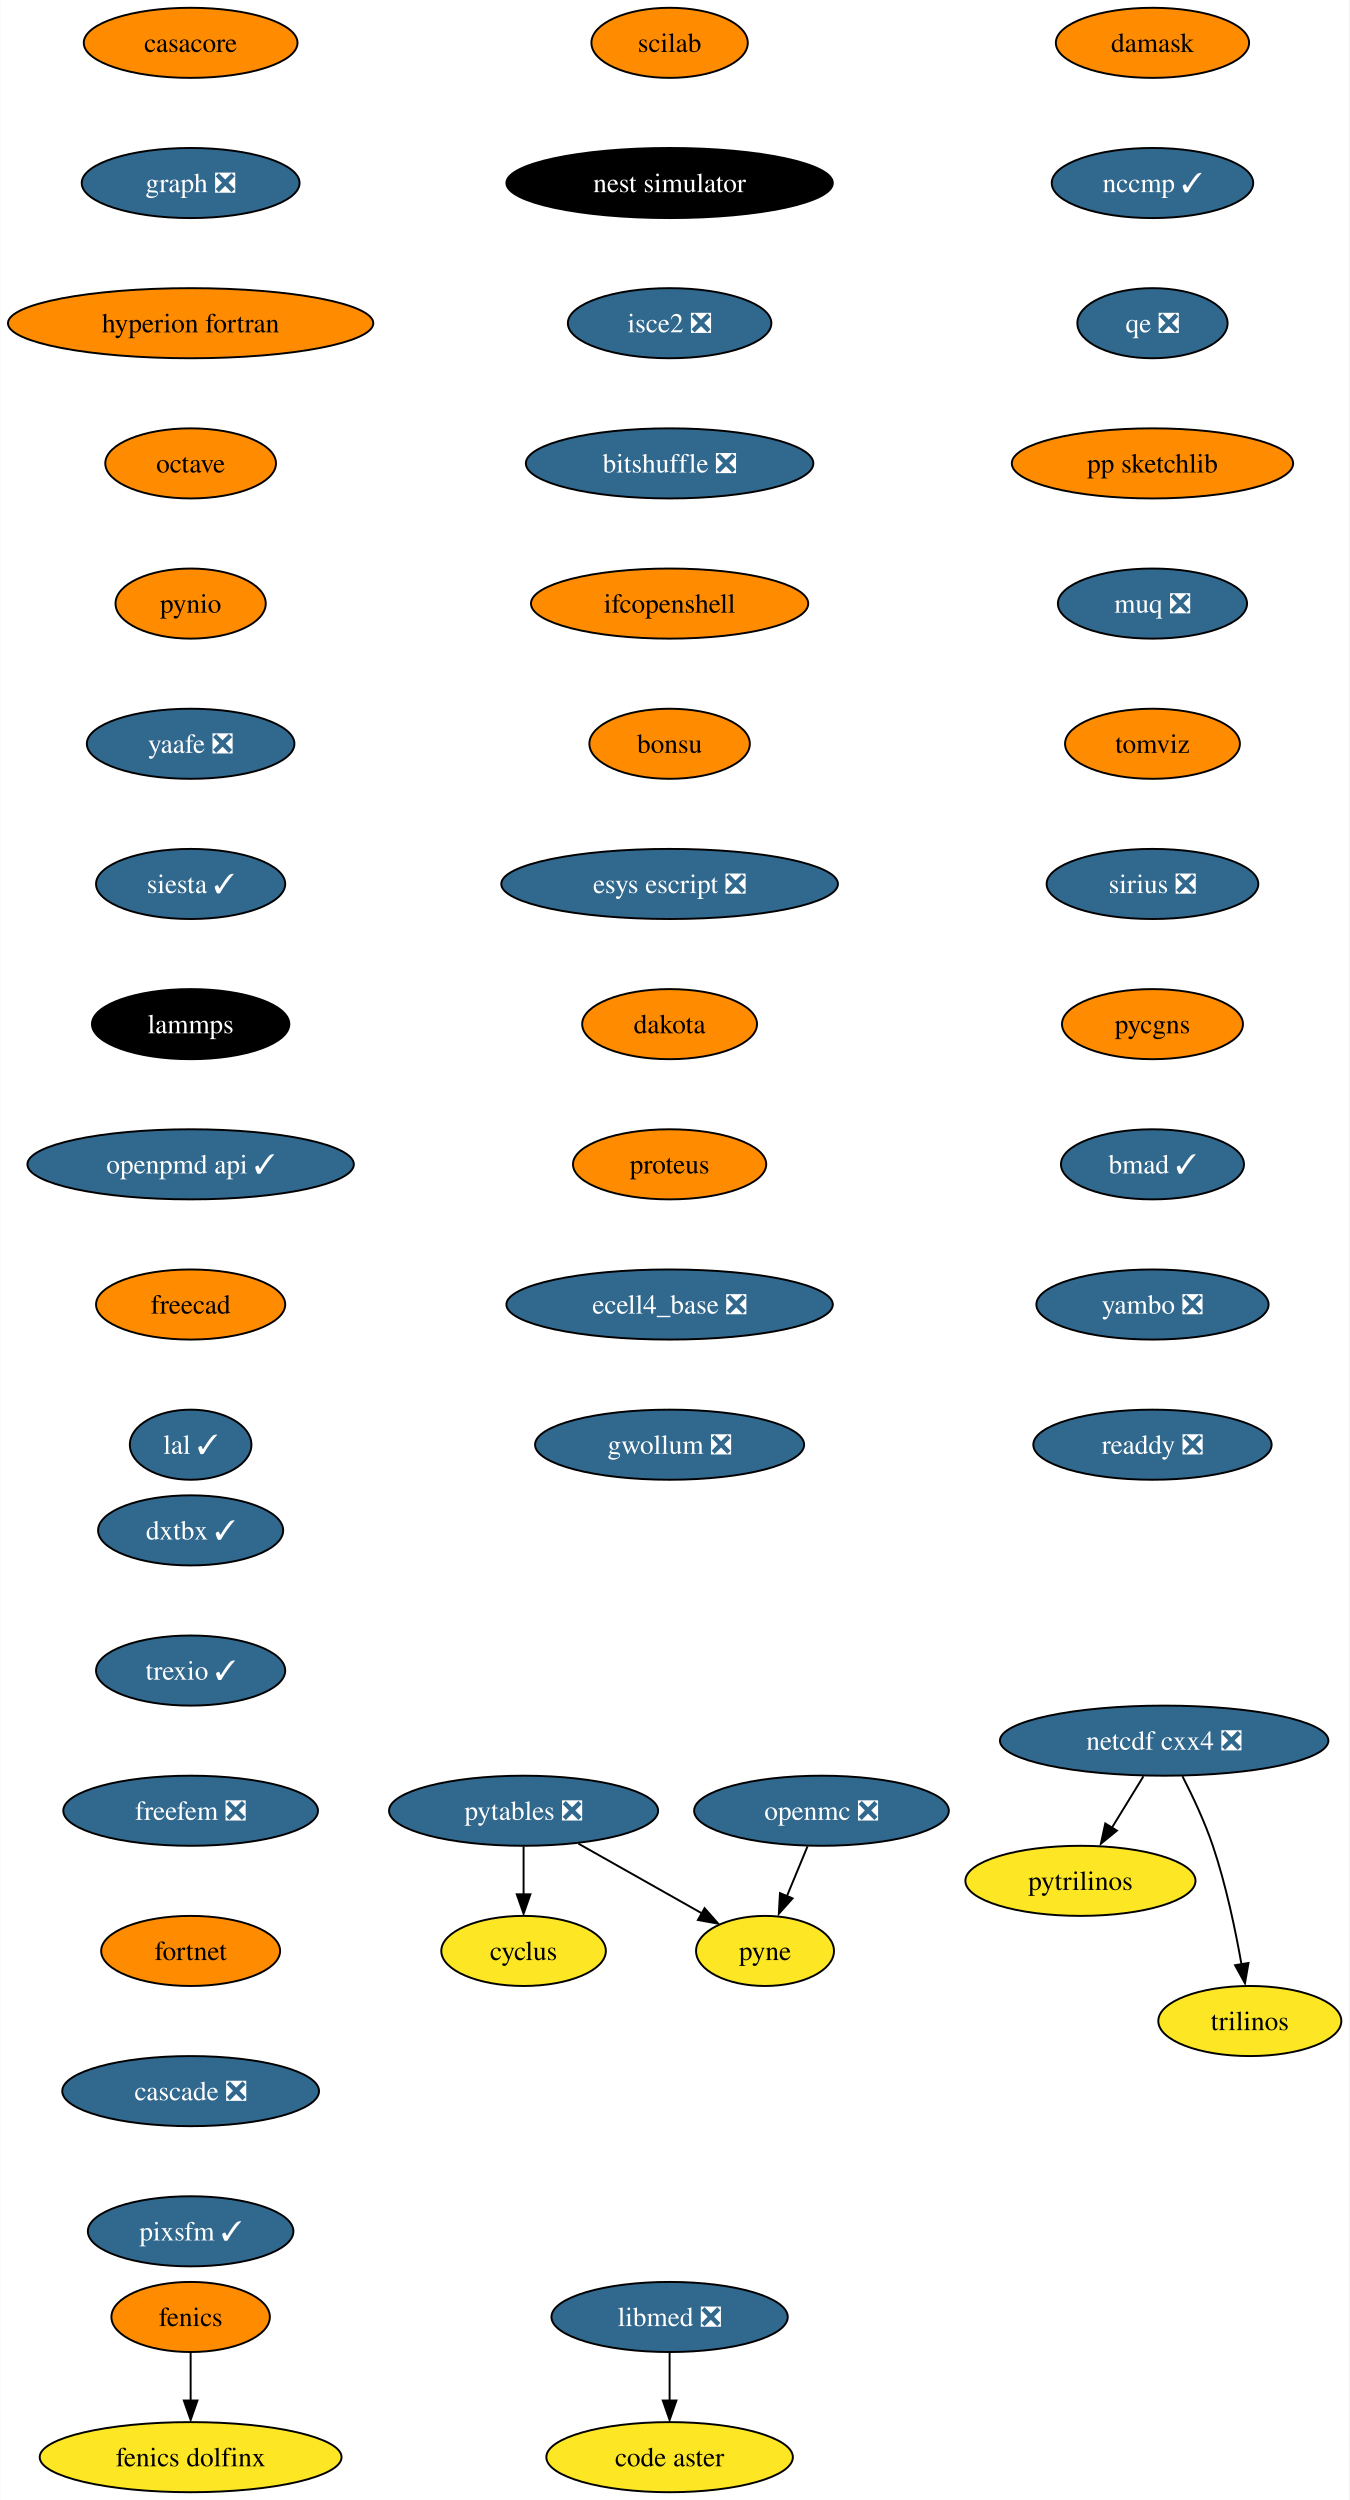
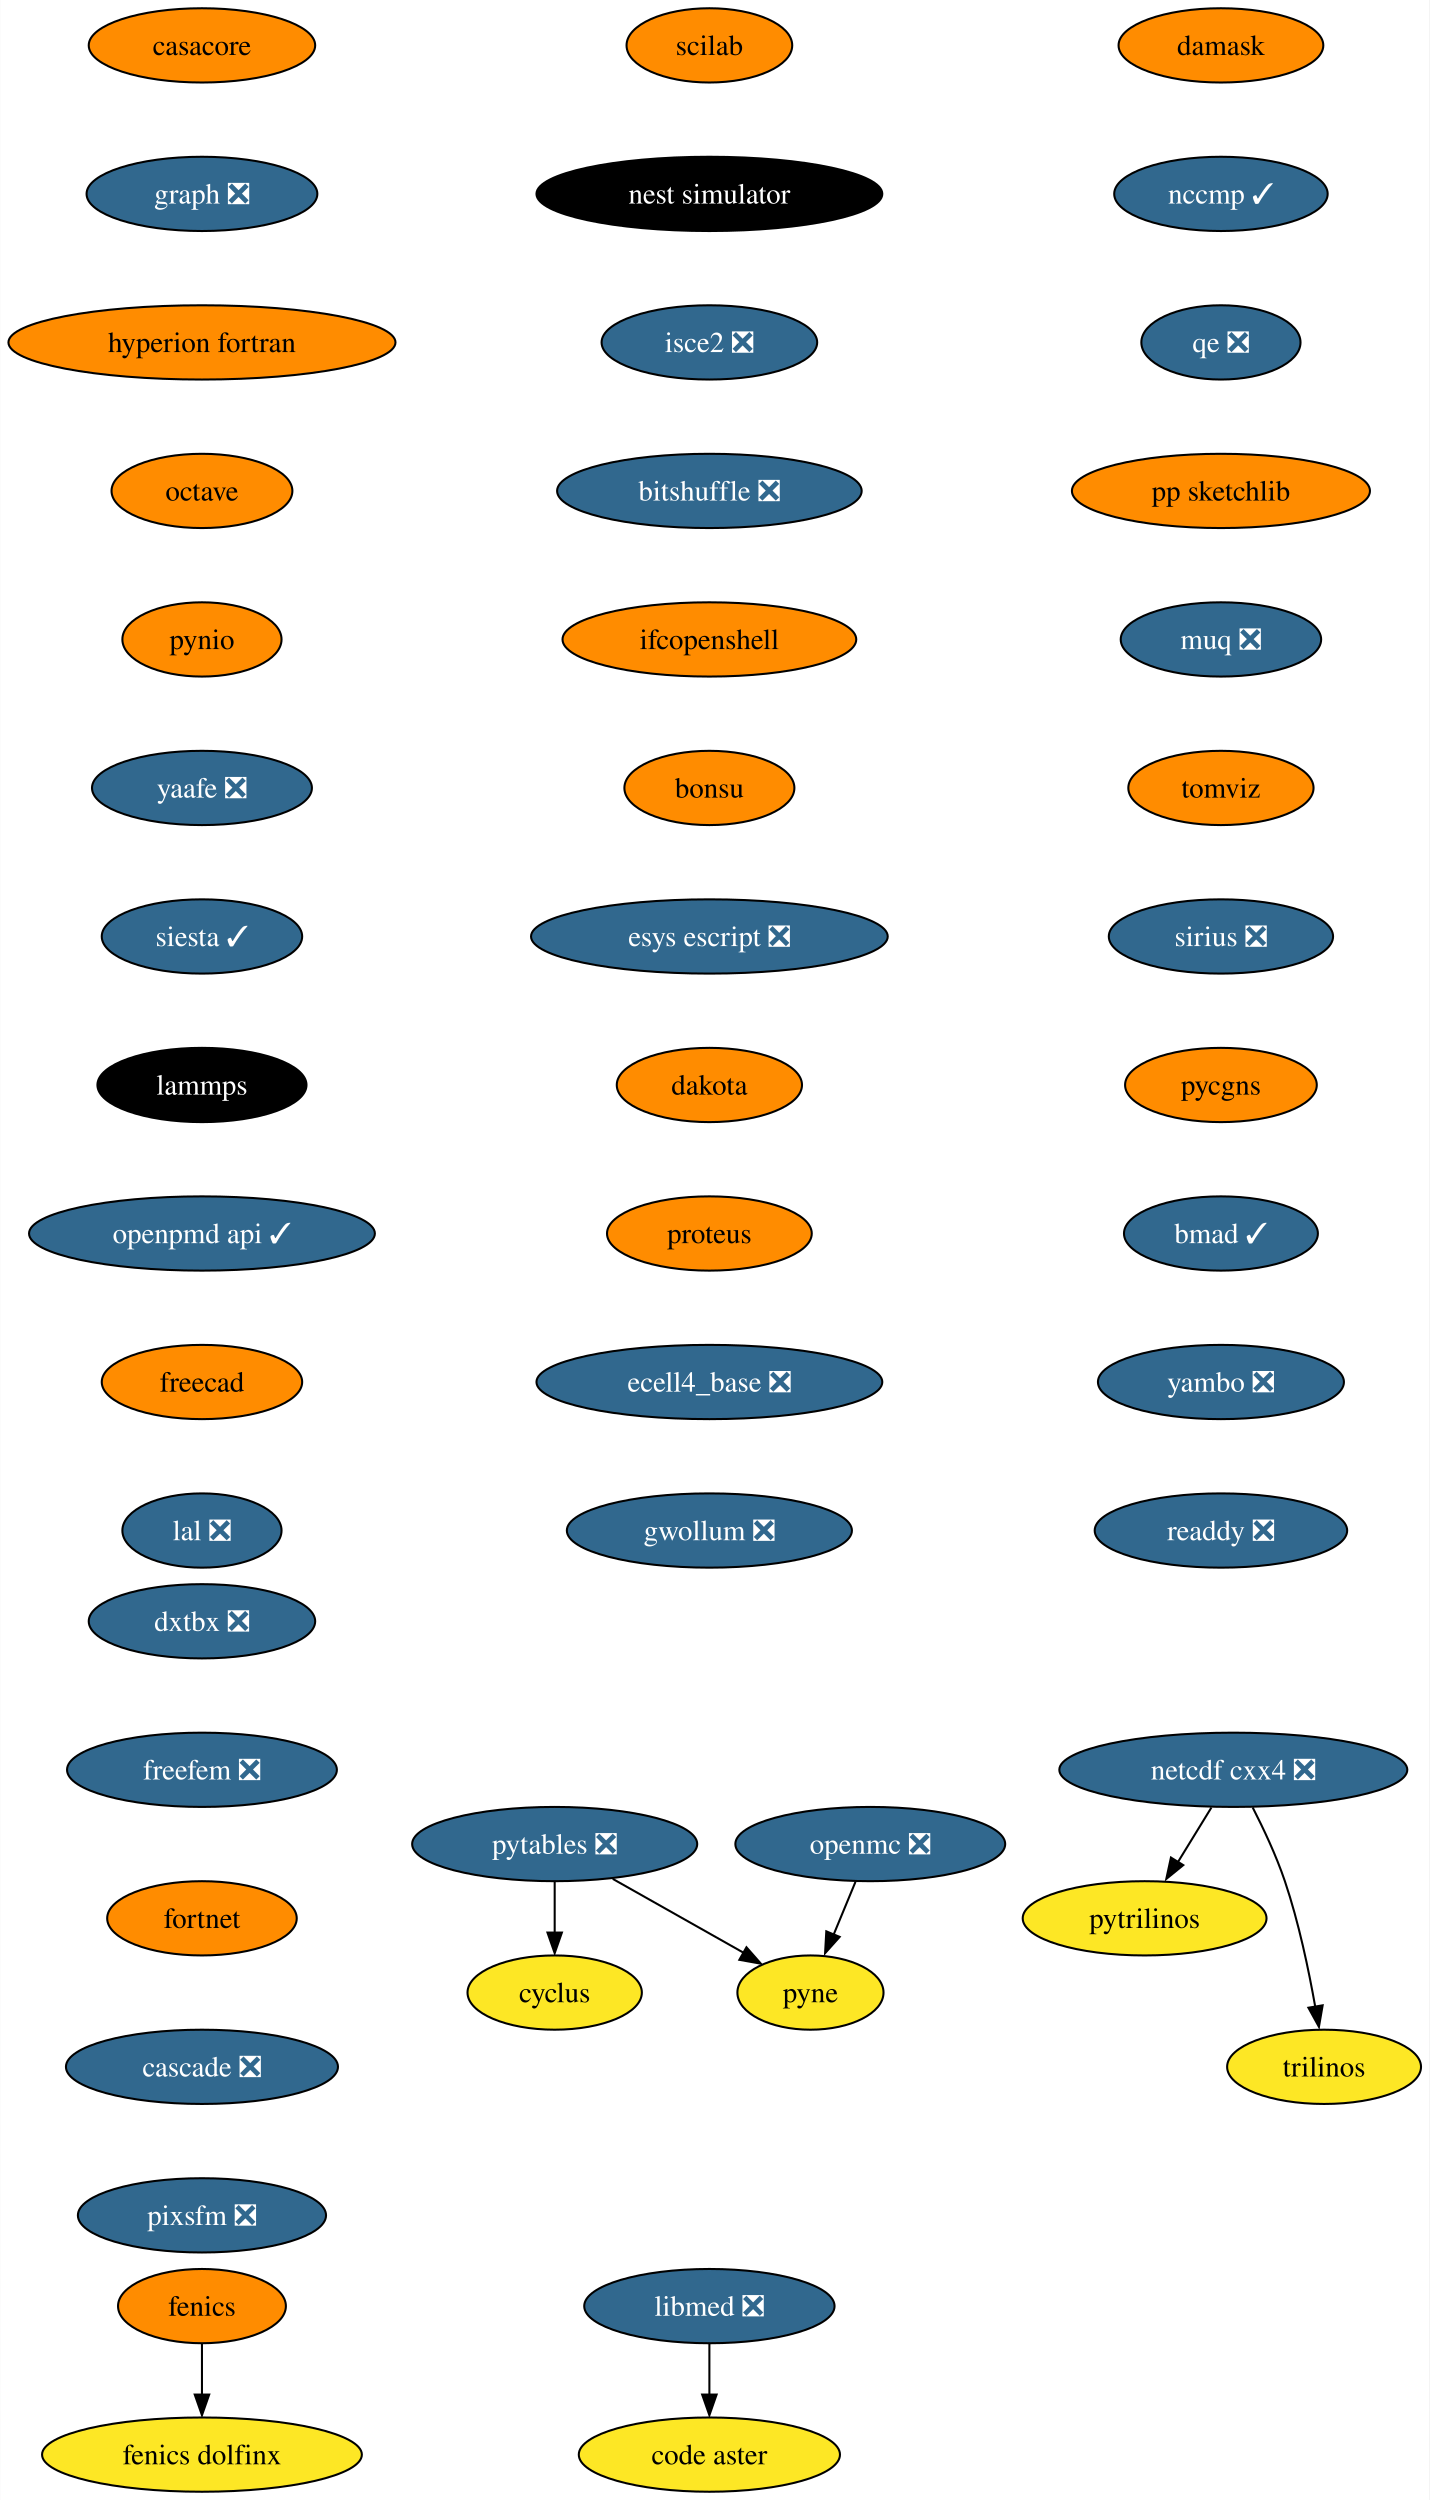
- <svg xmlns="http://www.w3.org/2000/svg" xmlns:xlink="http://www.w3.org/1999/xlink" width="693pt" height="1284pt" viewBox="0.00 0.00 692.82 1284.00">
-   <g id="graph0" class="graph" transform="scale(1 1) rotate(0) translate(4 1280)">
-     <polygon fill="white" stroke="none" points="-4,4 -4,-1280 688.82,-1280 688.82,4 -4,4" />
+ <svg xmlns="http://www.w3.org/2000/svg" xmlns:xlink="http://www.w3.org/1999/xlink" width="693pt" height="1212pt" viewBox="0.00 0.00 692.82 1212.00">
+   <g id="graph0" class="graph" transform="scale(1 1) rotate(0) translate(4 1208)">
+     <polygon fill="white" stroke="none" points="-4,4 -4,-1208 688.82,-1208 688.82,4 -4,4" />
    <g id="node1" class="node">
      <g id="a_node1">
        <a xlink:href="https://github.com/conda-forge/casacore-feedstock" xlink:title="casacore">
-           <ellipse fill="#ff8c00" stroke="black" cx="93.82" cy="-1258" rx="54.89" ry="18" />
-           <text text-anchor="middle" x="93.82" y="-1253.33" font-family="Times,serif" font-size="14.00">casacore</text>
+           <ellipse fill="#ff8c00" stroke="black" cx="93.82" cy="-1186" rx="54.89" ry="18" />
+           <text text-anchor="middle" x="93.82" y="-1181.33" font-family="Times,serif" font-size="14.00">casacore</text>
        </a>
      </g>
    </g>
    <g id="node2" class="node">
      <g id="a_node2">
        <a xlink:href="https://github.com/conda-forge/graph-feedstock/pull/10" xlink:title="graph ❎">
-           <ellipse fill="#31688e" stroke="black" cx="93.82" cy="-1186" rx="55.94" ry="18" />
-           <text text-anchor="middle" x="93.82" y="-1181.33" font-family="Times,serif" font-size="14.00" fill="white">graph ❎</text>
+           <ellipse fill="#31688e" stroke="black" cx="93.82" cy="-1114" rx="55.94" ry="18" />
+           <text text-anchor="middle" x="93.82" y="-1109.33" font-family="Times,serif" font-size="14.00" fill="white">graph ❎</text>
        </a>
      </g>
    </g>
    <g id="node6" class="node">
      <g id="a_node6">
        <a xlink:href="https://github.com/conda-forge/hyperion-fortran-feedstock" xlink:title="hyperion fortran">
-           <ellipse fill="#ff8c00" stroke="black" cx="93.82" cy="-1114" rx="93.82" ry="18" />
-           <text text-anchor="middle" x="93.82" y="-1109.33" font-family="Times,serif" font-size="14.00">hyperion fortran</text>
+           <ellipse fill="#ff8c00" stroke="black" cx="93.82" cy="-1042" rx="93.82" ry="18" />
+           <text text-anchor="middle" x="93.82" y="-1037.33" font-family="Times,serif" font-size="14.00">hyperion fortran</text>
        </a>
      </g>
    </g>
    <g id="node3" class="node">
      <g id="a_node3">
        <a xlink:href="https://github.com/conda-forge/cyclus-feedstock" xlink:title="cyclus">
-           <ellipse fill="#fde725" stroke="black" cx="264.82" cy="-278" rx="42.26" ry="18" />
-           <text text-anchor="middle" x="264.82" y="-273.32" font-family="Times,serif" font-size="14.00">cyclus</text>
+           <ellipse fill="#fde725" stroke="black" cx="264.82" cy="-242" rx="42.26" ry="18" />
+           <text text-anchor="middle" x="264.82" y="-237.32" font-family="Times,serif" font-size="14.00">cyclus</text>
        </a>
      </g>
    </g>
    <g id="node4" class="node">
      <g id="a_node4">
        <a xlink:href="https://github.com/conda-forge/fenics-feedstock" xlink:title="fenics">
          <ellipse fill="#ff8c00" stroke="black" cx="93.82" cy="-90" rx="40.69" ry="18" />
          <text text-anchor="middle" x="93.82" y="-85.33" font-family="Times,serif" font-size="14.00">fenics</text>
        </a>
      </g>
    </g>
    <g id="node5" class="node">
      <g id="a_node5">
        <a xlink:href="https://github.com/conda-forge/fenics-dolfinx-feedstock" xlink:title="fenics dolfinx">
          <ellipse fill="#fde725" stroke="black" cx="93.82" cy="-18" rx="77.52" ry="18" />
          <text text-anchor="middle" x="93.82" y="-13.32" font-family="Times,serif" font-size="14.00">fenics dolfinx</text>
        </a>
      </g>
    </g>
    <g id="edge2" class="edge">
      <path fill="none" stroke="black" d="M93.82,-71.7C93.82,-64.24 93.82,-55.32 93.82,-46.97" />
      <polygon fill="black" stroke="black" points="97.32,-47.1 93.82,-37.1 90.32,-47.1 97.32,-47.1" />
    </g>
    <g id="node7" class="node">
      <g id="a_node7">
        <a xlink:href="https://github.com/conda-forge/octave-feedstock" xlink:title="octave">
-           <ellipse fill="#ff8c00" stroke="black" cx="93.82" cy="-1042" rx="43.84" ry="18" />
-           <text text-anchor="middle" x="93.82" y="-1037.33" font-family="Times,serif" font-size="14.00">octave</text>
+           <ellipse fill="#ff8c00" stroke="black" cx="93.82" cy="-970" rx="43.84" ry="18" />
+           <text text-anchor="middle" x="93.82" y="-965.33" font-family="Times,serif" font-size="14.00">octave</text>
        </a>
      </g>
    </g>
    <g id="node11" class="node">
      <g id="a_node11">
        <a xlink:href="https://github.com/conda-forge/pynio-feedstock" xlink:title="pynio">
-           <ellipse fill="#ff8c00" stroke="black" cx="93.82" cy="-970" rx="38.58" ry="18" />
-           <text text-anchor="middle" x="93.82" y="-965.33" font-family="Times,serif" font-size="14.00">pynio</text>
+           <ellipse fill="#ff8c00" stroke="black" cx="93.82" cy="-898" rx="38.58" ry="18" />
+           <text text-anchor="middle" x="93.82" y="-893.33" font-family="Times,serif" font-size="14.00">pynio</text>
        </a>
      </g>
    </g>
    <g id="node8" class="node">
      <g id="a_node8">
        <a xlink:href="https://github.com/conda-forge/netcdf-cxx4-feedstock/pull/47" xlink:title="netcdf cxx4 ❎">
-           <ellipse fill="#31688e" stroke="black" cx="593.82" cy="-386" rx="84.35" ry="18" />
-           <text text-anchor="middle" x="593.82" y="-381.32" font-family="Times,serif" font-size="14.00" fill="white">netcdf cxx4 ❎</text>
+           <ellipse fill="#31688e" stroke="black" cx="593.82" cy="-350" rx="84.35" ry="18" />
+           <text text-anchor="middle" x="593.82" y="-345.32" font-family="Times,serif" font-size="14.00" fill="white">netcdf cxx4 ❎</text>
        </a>
      </g>
    </g>
    <g id="node9" class="node">
      <g id="a_node9">
        <a xlink:href="https://github.com/conda-forge/pytrilinos-feedstock" xlink:title="pytrilinos">
-           <ellipse fill="#fde725" stroke="black" cx="550.82" cy="-314" rx="59.1" ry="18" />
-           <text text-anchor="middle" x="550.82" y="-309.32" font-family="Times,serif" font-size="14.00">pytrilinos</text>
+           <ellipse fill="#fde725" stroke="black" cx="550.82" cy="-278" rx="59.1" ry="18" />
+           <text text-anchor="middle" x="550.82" y="-273.32" font-family="Times,serif" font-size="14.00">pytrilinos</text>
        </a>
      </g>
    </g>
    <g id="edge5" class="edge">
-       <path fill="none" stroke="black" d="M583.19,-367.7C578.3,-359.73 572.38,-350.1 566.96,-341.26" />
-       <polygon fill="black" stroke="black" points="569.55,-339.79 561.33,-333.1 563.58,-343.46 569.55,-339.79" />
+       <path fill="none" stroke="black" d="M583.19,-331.7C578.3,-323.73 572.38,-314.1 566.96,-305.26" />
+       <polygon fill="black" stroke="black" points="569.55,-303.79 561.33,-297.1 563.58,-307.46 569.55,-303.79" />
    </g>
    <g id="node10" class="node">
      <g id="a_node10">
        <a xlink:href="https://github.com/conda-forge/trilinos-feedstock" xlink:title="trilinos">
-           <ellipse fill="#fde725" stroke="black" cx="637.82" cy="-242" rx="47" ry="18" />
-           <text text-anchor="middle" x="637.82" y="-237.32" font-family="Times,serif" font-size="14.00">trilinos</text>
+           <ellipse fill="#fde725" stroke="black" cx="637.82" cy="-206" rx="47" ry="18" />
+           <text text-anchor="middle" x="637.82" y="-201.32" font-family="Times,serif" font-size="14.00">trilinos</text>
        </a>
      </g>
    </g>
    <g id="edge6" class="edge">
-       <path fill="none" stroke="black" d="M603.2,-367.75C608.41,-357.59 614.66,-344.34 618.82,-332 625.54,-312.11 630.4,-288.88 633.53,-271.15" />
-       <polygon fill="black" stroke="black" points="637.13,-271.82 635.33,-261.38 630.23,-270.66 637.13,-271.82" />
+       <path fill="none" stroke="black" d="M603.2,-331.75C608.41,-321.59 614.66,-308.34 618.82,-296 625.54,-276.11 630.4,-252.88 633.53,-235.15" />
+       <polygon fill="black" stroke="black" points="637.13,-235.82 635.33,-225.38 630.23,-234.66 637.13,-235.82" />
    </g>
    <g id="node14" class="node">
      <g id="a_node14">
        <a xlink:href="https://github.com/conda-forge/yaafe-feedstock/pull/24" xlink:title="yaafe ❎">
-           <ellipse fill="#31688e" stroke="black" cx="93.82" cy="-898" rx="53.31" ry="18" />
-           <text text-anchor="middle" x="93.82" y="-893.33" font-family="Times,serif" font-size="14.00" fill="white">yaafe ❎</text>
+           <ellipse fill="#31688e" stroke="black" cx="93.82" cy="-826" rx="53.31" ry="18" />
+           <text text-anchor="middle" x="93.82" y="-821.33" font-family="Times,serif" font-size="14.00" fill="white">yaafe ❎</text>
        </a>
      </g>
    </g>
    <g id="node12" class="node">
      <g id="a_node12">
        <a xlink:href="https://github.com/conda-forge/openmc-feedstock/pull/65" xlink:title="openmc ❎">
-           <ellipse fill="#31688e" stroke="black" cx="417.82" cy="-350" rx="65.41" ry="18" />
-           <text text-anchor="middle" x="417.82" y="-345.32" font-family="Times,serif" font-size="14.00" fill="white">openmc ❎</text>
+           <ellipse fill="#31688e" stroke="black" cx="417.82" cy="-314" rx="65.41" ry="18" />
+           <text text-anchor="middle" x="417.82" y="-309.32" font-family="Times,serif" font-size="14.00" fill="white">openmc ❎</text>
        </a>
      </g>
    </g>
    <g id="node13" class="node">
      <g id="a_node13">
        <a xlink:href="https://github.com/conda-forge/pyne-feedstock" xlink:title="pyne">
-           <ellipse fill="#fde725" stroke="black" cx="388.82" cy="-278" rx="35.42" ry="18" />
-           <text text-anchor="middle" x="388.82" y="-273.32" font-family="Times,serif" font-size="14.00">pyne</text>
+           <ellipse fill="#fde725" stroke="black" cx="388.82" cy="-242" rx="35.42" ry="18" />
+           <text text-anchor="middle" x="388.82" y="-237.32" font-family="Times,serif" font-size="14.00">pyne</text>
        </a>
      </g>
    </g>
    <g id="edge8" class="edge">
-       <path fill="none" stroke="black" d="M410.65,-331.7C407.46,-323.98 403.62,-314.71 400.06,-306.11" />
-       <polygon fill="black" stroke="black" points="402.97,-305 395.91,-297.1 396.5,-307.68 402.97,-305" />
+       <path fill="none" stroke="black" d="M410.65,-295.7C407.46,-287.98 403.62,-278.71 400.06,-270.11" />
+       <polygon fill="black" stroke="black" points="402.97,-269 395.91,-261.1 396.5,-271.68 402.97,-269" />
    </g>
    <g id="node16" class="node">
      <g id="a_node16">
        <a xlink:href="https://github.com/conda-forge/siesta-feedstock/pull/41" xlink:title="siesta ✓">
-           <ellipse fill="#31688e" stroke="black" cx="93.82" cy="-826" rx="48.58" ry="18" />
-           <text text-anchor="middle" x="93.82" y="-821.33" font-family="Times,serif" font-size="14.00" fill="white">siesta ✓</text>
+           <ellipse fill="#31688e" stroke="black" cx="93.82" cy="-754" rx="48.58" ry="18" />
+           <text text-anchor="middle" x="93.82" y="-749.33" font-family="Times,serif" font-size="14.00" fill="white">siesta ✓</text>
        </a>
      </g>
    </g>
    <g id="node15" class="node">
      <g id="a_node15">
        <a xlink:href="https://github.com/conda-forge/pytables-feedstock/pull/89" xlink:title="pytables ❎">
-           <ellipse fill="#31688e" stroke="black" cx="264.82" cy="-350" rx="69.1" ry="18" />
-           <text text-anchor="middle" x="264.82" y="-345.32" font-family="Times,serif" font-size="14.00" fill="white">pytables ❎</text>
+           <ellipse fill="#31688e" stroke="black" cx="264.82" cy="-314" rx="69.1" ry="18" />
+           <text text-anchor="middle" x="264.82" y="-309.32" font-family="Times,serif" font-size="14.00" fill="white">pytables ❎</text>
        </a>
      </g>
    </g>
    <g id="edge10" class="edge">
-       <path fill="none" stroke="black" d="M264.82,-331.7C264.82,-324.24 264.82,-315.32 264.82,-306.97" />
-       <polygon fill="black" stroke="black" points="268.32,-307.1 264.82,-297.1 261.32,-307.1 268.32,-307.1" />
+       <path fill="none" stroke="black" d="M264.82,-295.7C264.82,-288.24 264.82,-279.32 264.82,-270.97" />
+       <polygon fill="black" stroke="black" points="268.32,-271.1 264.82,-261.1 261.32,-271.1 268.32,-271.1" />
    </g>
    <g id="edge11" class="edge">
-       <path fill="none" stroke="black" d="M292.96,-333.12C311.79,-322.49 336.63,-308.47 356.3,-297.36" />
-       <polygon fill="black" stroke="black" points="357.79,-299.97 364.78,-292.01 354.35,-293.88 357.79,-299.97" />
+       <path fill="none" stroke="black" d="M292.96,-297.12C311.79,-286.49 336.63,-272.47 356.3,-261.36" />
+       <polygon fill="black" stroke="black" points="357.79,-263.97 364.78,-256.01 354.35,-257.88 357.79,-263.97" />
    </g>
    <g id="node17" class="node">
      <g id="a_node17">
        <a xlink:href="https://github.com/conda-forge/lammps-feedstock" xlink:title="lammps">
-           <ellipse fill="#000000" stroke="black" cx="93.82" cy="-754" rx="50.68" ry="18" />
-           <text text-anchor="middle" x="93.82" y="-749.33" font-family="Times,serif" font-size="14.00" fill="white">lammps</text>
+           <ellipse fill="#000000" stroke="black" cx="93.82" cy="-682" rx="50.68" ry="18" />
+           <text text-anchor="middle" x="93.82" y="-677.33" font-family="Times,serif" font-size="14.00" fill="white">lammps</text>
        </a>
      </g>
    </g>
    <g id="node20" class="node">
      <g id="a_node20">
        <a xlink:href="https://github.com/conda-forge/openpmd-api-feedstock/pull/109" xlink:title="openpmd api ✓">
-           <ellipse fill="#31688e" stroke="black" cx="93.82" cy="-682" rx="83.83" ry="18" />
-           <text text-anchor="middle" x="93.82" y="-677.33" font-family="Times,serif" font-size="14.00" fill="white">openpmd api ✓</text>
+           <ellipse fill="#31688e" stroke="black" cx="93.82" cy="-610" rx="83.83" ry="18" />
+           <text text-anchor="middle" x="93.82" y="-605.33" font-family="Times,serif" font-size="14.00" fill="white">openpmd api ✓</text>
        </a>
      </g>
    </g>
    <g id="node18" class="node">
      <g id="a_node18">
        <a xlink:href="https://github.com/conda-forge/libmed-feedstock/pull/43" xlink:title="libmed ❎">
          <ellipse fill="#31688e" stroke="black" cx="339.82" cy="-90" rx="60.68" ry="18" />
          <text text-anchor="middle" x="339.82" y="-85.33" font-family="Times,serif" font-size="14.00" fill="white">libmed ❎</text>
        </a>
      </g>
    </g>
    <g id="node19" class="node">
      <g id="a_node19">
        <a xlink:href="https://github.com/conda-forge/code-aster-feedstock" xlink:title="code aster">
          <ellipse fill="#fde725" stroke="black" cx="339.82" cy="-18" rx="63.31" ry="18" />
          <text text-anchor="middle" x="339.82" y="-13.32" font-family="Times,serif" font-size="14.00">code aster</text>
        </a>
      </g>
    </g>
    <g id="edge14" class="edge">
      <path fill="none" stroke="black" d="M339.82,-71.7C339.82,-64.24 339.82,-55.32 339.82,-46.97" />
      <polygon fill="black" stroke="black" points="343.32,-47.1 339.82,-37.1 336.32,-47.1 343.32,-47.1" />
    </g>
    <g id="node21" class="node">
      <g id="a_node21">
        <a xlink:href="https://github.com/conda-forge/freecad-feedstock" xlink:title="freecad">
-           <ellipse fill="#ff8c00" stroke="black" cx="93.82" cy="-610" rx="48.58" ry="18" />
-           <text text-anchor="middle" x="93.82" y="-605.33" font-family="Times,serif" font-size="14.00">freecad</text>
+           <ellipse fill="#ff8c00" stroke="black" cx="93.82" cy="-538" rx="48.58" ry="18" />
+           <text text-anchor="middle" x="93.82" y="-533.33" font-family="Times,serif" font-size="14.00">freecad</text>
        </a>
      </g>
    </g>
    <g id="node22" class="node">
      <g id="a_node22">
-         <a xlink:href="https://github.com/conda-forge/lal-feedstock/pull/90" xlink:title="lal ✓">
-           <ellipse fill="#31688e" stroke="black" cx="93.82" cy="-538" rx="31.22" ry="18" />
-           <text text-anchor="middle" x="93.82" y="-533.33" font-family="Times,serif" font-size="14.00" fill="white">lal ✓</text>
+         <a xlink:href="https://github.com/conda-forge/lal-feedstock/pull/90" xlink:title="lal ❎">
+           <ellipse fill="#31688e" stroke="black" cx="93.82" cy="-466" rx="38.58" ry="18" />
+           <text text-anchor="middle" x="93.82" y="-461.32" font-family="Times,serif" font-size="14.00" fill="white">lal ❎</text>
        </a>
      </g>
    </g>
    <g id="node23" class="node">
      <g id="a_node23">
        <a xlink:href="https://github.com/conda-forge/scilab-feedstock" xlink:title="scilab">
-           <ellipse fill="#ff8c00" stroke="black" cx="339.82" cy="-1258" rx="40.16" ry="18" />
-           <text text-anchor="middle" x="339.82" y="-1253.33" font-family="Times,serif" font-size="14.00">scilab</text>
+           <ellipse fill="#ff8c00" stroke="black" cx="339.82" cy="-1186" rx="40.16" ry="18" />
+           <text text-anchor="middle" x="339.82" y="-1181.33" font-family="Times,serif" font-size="14.00">scilab</text>
        </a>
      </g>
    </g>
    <g id="node24" class="node">
      <g id="a_node24">
        <a xlink:href="https://github.com/conda-forge/nest-simulator-feedstock" xlink:title="nest simulator">
-           <ellipse fill="#000000" stroke="black" cx="339.82" cy="-1186" rx="83.83" ry="18" />
-           <text text-anchor="middle" x="339.82" y="-1181.33" font-family="Times,serif" font-size="14.00" fill="white">nest simulator</text>
+           <ellipse fill="#000000" stroke="black" cx="339.82" cy="-1114" rx="83.83" ry="18" />
+           <text text-anchor="middle" x="339.82" y="-1109.33" font-family="Times,serif" font-size="14.00" fill="white">nest simulator</text>
        </a>
      </g>
    </g>
    <g id="node25" class="node">
      <g id="a_node25">
        <a xlink:href="https://github.com/conda-forge/isce2-feedstock/pull/65" xlink:title="isce2 ❎">
-           <ellipse fill="#31688e" stroke="black" cx="339.82" cy="-1114" rx="52.26" ry="18" />
-           <text text-anchor="middle" x="339.82" y="-1109.33" font-family="Times,serif" font-size="14.00" fill="white">isce2 ❎</text>
+           <ellipse fill="#31688e" stroke="black" cx="339.82" cy="-1042" rx="52.26" ry="18" />
+           <text text-anchor="middle" x="339.82" y="-1037.33" font-family="Times,serif" font-size="14.00" fill="white">isce2 ❎</text>
        </a>
      </g>
    </g>
    <g id="node26" class="node">
      <g id="a_node26">
        <a xlink:href="https://github.com/conda-forge/bitshuffle-feedstock/pull/39" xlink:title="bitshuffle ❎">
-           <ellipse fill="#31688e" stroke="black" cx="339.82" cy="-1042" rx="73.83" ry="18" />
-           <text text-anchor="middle" x="339.82" y="-1037.33" font-family="Times,serif" font-size="14.00" fill="white">bitshuffle ❎</text>
+           <ellipse fill="#31688e" stroke="black" cx="339.82" cy="-970" rx="73.83" ry="18" />
+           <text text-anchor="middle" x="339.82" y="-965.33" font-family="Times,serif" font-size="14.00" fill="white">bitshuffle ❎</text>
        </a>
      </g>
    </g>
    <g id="node27" class="node">
      <g id="a_node27">
        <a xlink:href="https://github.com/conda-forge/ifcopenshell-feedstock" xlink:title="ifcopenshell">
-           <ellipse fill="#ff8c00" stroke="black" cx="339.82" cy="-970" rx="71.2" ry="18" />
-           <text text-anchor="middle" x="339.82" y="-965.33" font-family="Times,serif" font-size="14.00">ifcopenshell</text>
+           <ellipse fill="#ff8c00" stroke="black" cx="339.82" cy="-898" rx="71.2" ry="18" />
+           <text text-anchor="middle" x="339.82" y="-893.33" font-family="Times,serif" font-size="14.00">ifcopenshell</text>
        </a>
      </g>
    </g>
    <g id="node28" class="node">
      <g id="a_node28">
        <a xlink:href="https://github.com/conda-forge/bonsu-feedstock" xlink:title="bonsu">
-           <ellipse fill="#ff8c00" stroke="black" cx="339.82" cy="-898" rx="41.21" ry="18" />
-           <text text-anchor="middle" x="339.82" y="-893.33" font-family="Times,serif" font-size="14.00">bonsu</text>
+           <ellipse fill="#ff8c00" stroke="black" cx="339.82" cy="-826" rx="41.21" ry="18" />
+           <text text-anchor="middle" x="339.82" y="-821.33" font-family="Times,serif" font-size="14.00">bonsu</text>
        </a>
      </g>
    </g>
    <g id="node29" class="node">
      <g id="a_node29">
        <a xlink:href="https://github.com/conda-forge/esys-escript-feedstock/pull/63" xlink:title="esys escript ❎">
-           <ellipse fill="#31688e" stroke="black" cx="339.82" cy="-826" rx="86.46" ry="18" />
-           <text text-anchor="middle" x="339.82" y="-821.33" font-family="Times,serif" font-size="14.00" fill="white">esys escript ❎</text>
+           <ellipse fill="#31688e" stroke="black" cx="339.82" cy="-754" rx="86.46" ry="18" />
+           <text text-anchor="middle" x="339.82" y="-749.33" font-family="Times,serif" font-size="14.00" fill="white">esys escript ❎</text>
        </a>
      </g>
    </g>
    <g id="node30" class="node">
      <g id="a_node30">
        <a xlink:href="https://github.com/conda-forge/dakota-feedstock" xlink:title="dakota">
-           <ellipse fill="#ff8c00" stroke="black" cx="339.82" cy="-754" rx="44.9" ry="18" />
-           <text text-anchor="middle" x="339.82" y="-749.33" font-family="Times,serif" font-size="14.00">dakota</text>
+           <ellipse fill="#ff8c00" stroke="black" cx="339.82" cy="-682" rx="44.9" ry="18" />
+           <text text-anchor="middle" x="339.82" y="-677.33" font-family="Times,serif" font-size="14.00">dakota</text>
        </a>
      </g>
    </g>
    <g id="node31" class="node">
      <g id="a_node31">
        <a xlink:href="https://github.com/conda-forge/proteus-feedstock" xlink:title="proteus">
-           <ellipse fill="#ff8c00" stroke="black" cx="339.82" cy="-682" rx="49.63" ry="18" />
-           <text text-anchor="middle" x="339.82" y="-677.33" font-family="Times,serif" font-size="14.00">proteus</text>
+           <ellipse fill="#ff8c00" stroke="black" cx="339.82" cy="-610" rx="49.63" ry="18" />
+           <text text-anchor="middle" x="339.82" y="-605.33" font-family="Times,serif" font-size="14.00">proteus</text>
        </a>
      </g>
    </g>
    <g id="node32" class="node">
      <g id="a_node32">
        <a xlink:href="https://github.com/conda-forge/ecell4_base-feedstock/pull/24" xlink:title="ecell4_base ❎">
-           <ellipse fill="#31688e" stroke="black" cx="339.82" cy="-610" rx="83.83" ry="18" />
-           <text text-anchor="middle" x="339.82" y="-605.33" font-family="Times,serif" font-size="14.00" fill="white">ecell4_base ❎</text>
+           <ellipse fill="#31688e" stroke="black" cx="339.82" cy="-538" rx="83.83" ry="18" />
+           <text text-anchor="middle" x="339.82" y="-533.33" font-family="Times,serif" font-size="14.00" fill="white">ecell4_base ❎</text>
        </a>
      </g>
    </g>
    <g id="node33" class="node">
      <g id="a_node33">
        <a xlink:href="https://github.com/conda-forge/gwollum-feedstock/pull/48" xlink:title="gwollum ❎">
-           <ellipse fill="#31688e" stroke="black" cx="339.82" cy="-538" rx="69.1" ry="18" />
-           <text text-anchor="middle" x="339.82" y="-533.33" font-family="Times,serif" font-size="14.00" fill="white">gwollum ❎</text>
+           <ellipse fill="#31688e" stroke="black" cx="339.82" cy="-466" rx="69.1" ry="18" />
+           <text text-anchor="middle" x="339.82" y="-461.32" font-family="Times,serif" font-size="14.00" fill="white">gwollum ❎</text>
        </a>
      </g>
    </g>
    <g id="node34" class="node">
      <g id="a_node34">
        <a xlink:href="https://github.com/conda-forge/damask-feedstock" xlink:title="damask">
-           <ellipse fill="#ff8c00" stroke="black" cx="587.82" cy="-1258" rx="49.63" ry="18" />
-           <text text-anchor="middle" x="587.82" y="-1253.33" font-family="Times,serif" font-size="14.00">damask</text>
+           <ellipse fill="#ff8c00" stroke="black" cx="587.82" cy="-1186" rx="49.63" ry="18" />
+           <text text-anchor="middle" x="587.82" y="-1181.33" font-family="Times,serif" font-size="14.00">damask</text>
        </a>
      </g>
    </g>
    <g id="node35" class="node">
      <g id="a_node35">
        <a xlink:href="https://github.com/conda-forge/nccmp-feedstock/pull/19" xlink:title="nccmp ✓">
-           <ellipse fill="#31688e" stroke="black" cx="587.82" cy="-1186" rx="51.74" ry="18" />
-           <text text-anchor="middle" x="587.82" y="-1181.33" font-family="Times,serif" font-size="14.00" fill="white">nccmp ✓</text>
+           <ellipse fill="#31688e" stroke="black" cx="587.82" cy="-1114" rx="51.74" ry="18" />
+           <text text-anchor="middle" x="587.82" y="-1109.33" font-family="Times,serif" font-size="14.00" fill="white">nccmp ✓</text>
        </a>
      </g>
    </g>
    <g id="node36" class="node">
      <g id="a_node36">
        <a xlink:href="https://github.com/conda-forge/qe-feedstock/pull/43" xlink:title="qe ❎">
-           <ellipse fill="#31688e" stroke="black" cx="587.82" cy="-1114" rx="38.58" ry="18" />
-           <text text-anchor="middle" x="587.82" y="-1109.33" font-family="Times,serif" font-size="14.00" fill="white">qe ❎</text>
+           <ellipse fill="#31688e" stroke="black" cx="587.82" cy="-1042" rx="38.58" ry="18" />
+           <text text-anchor="middle" x="587.82" y="-1037.33" font-family="Times,serif" font-size="14.00" fill="white">qe ❎</text>
        </a>
      </g>
    </g>
    <g id="node37" class="node">
      <g id="a_node37">
        <a xlink:href="https://github.com/conda-forge/pp-sketchlib-feedstock" xlink:title="pp sketchlib">
-           <ellipse fill="#ff8c00" stroke="black" cx="587.82" cy="-1042" rx="72.25" ry="18" />
-           <text text-anchor="middle" x="587.82" y="-1037.33" font-family="Times,serif" font-size="14.00">pp sketchlib</text>
+           <ellipse fill="#ff8c00" stroke="black" cx="587.82" cy="-970" rx="72.25" ry="18" />
+           <text text-anchor="middle" x="587.82" y="-965.33" font-family="Times,serif" font-size="14.00">pp sketchlib</text>
        </a>
      </g>
    </g>
    <g id="node38" class="node">
      <g id="a_node38">
        <a xlink:href="https://github.com/conda-forge/muq-feedstock/pull/33" xlink:title="muq ❎">
-           <ellipse fill="#31688e" stroke="black" cx="587.82" cy="-970" rx="48.58" ry="18" />
-           <text text-anchor="middle" x="587.82" y="-965.33" font-family="Times,serif" font-size="14.00" fill="white">muq ❎</text>
+           <ellipse fill="#31688e" stroke="black" cx="587.82" cy="-898" rx="48.58" ry="18" />
+           <text text-anchor="middle" x="587.82" y="-893.33" font-family="Times,serif" font-size="14.00" fill="white">muq ❎</text>
        </a>
      </g>
    </g>
    <g id="node39" class="node">
      <g id="a_node39">
        <a xlink:href="https://github.com/conda-forge/tomviz-feedstock" xlink:title="tomviz">
-           <ellipse fill="#ff8c00" stroke="black" cx="587.82" cy="-898" rx="44.9" ry="18" />
-           <text text-anchor="middle" x="587.82" y="-893.33" font-family="Times,serif" font-size="14.00">tomviz</text>
+           <ellipse fill="#ff8c00" stroke="black" cx="587.82" cy="-826" rx="44.9" ry="18" />
+           <text text-anchor="middle" x="587.82" y="-821.33" font-family="Times,serif" font-size="14.00">tomviz</text>
        </a>
      </g>
    </g>
    <g id="node40" class="node">
      <g id="a_node40">
        <a xlink:href="https://github.com/conda-forge/sirius-feedstock/pull/22" xlink:title="sirius ❎">
-           <ellipse fill="#31688e" stroke="black" cx="587.82" cy="-826" rx="54.36" ry="18" />
-           <text text-anchor="middle" x="587.82" y="-821.33" font-family="Times,serif" font-size="14.00" fill="white">sirius ❎</text>
+           <ellipse fill="#31688e" stroke="black" cx="587.82" cy="-754" rx="54.36" ry="18" />
+           <text text-anchor="middle" x="587.82" y="-749.33" font-family="Times,serif" font-size="14.00" fill="white">sirius ❎</text>
        </a>
      </g>
    </g>
    <g id="node41" class="node">
      <g id="a_node41">
        <a xlink:href="https://github.com/conda-forge/pycgns-feedstock" xlink:title="pycgns">
-           <ellipse fill="#ff8c00" stroke="black" cx="587.82" cy="-754" rx="46.47" ry="18" />
-           <text text-anchor="middle" x="587.82" y="-749.33" font-family="Times,serif" font-size="14.00">pycgns</text>
+           <ellipse fill="#ff8c00" stroke="black" cx="587.82" cy="-682" rx="46.47" ry="18" />
+           <text text-anchor="middle" x="587.82" y="-677.33" font-family="Times,serif" font-size="14.00">pycgns</text>
        </a>
      </g>
    </g>
    <g id="node42" class="node">
      <g id="a_node42">
        <a xlink:href="https://github.com/conda-forge/bmad-feedstock/pull/271" xlink:title="bmad ✓">
-           <ellipse fill="#31688e" stroke="black" cx="587.82" cy="-682" rx="47" ry="18" />
-           <text text-anchor="middle" x="587.82" y="-677.33" font-family="Times,serif" font-size="14.00" fill="white">bmad ✓</text>
+           <ellipse fill="#31688e" stroke="black" cx="587.82" cy="-610" rx="47" ry="18" />
+           <text text-anchor="middle" x="587.82" y="-605.33" font-family="Times,serif" font-size="14.00" fill="white">bmad ✓</text>
        </a>
      </g>
    </g>
    <g id="node43" class="node">
      <g id="a_node43">
        <a xlink:href="https://github.com/conda-forge/yambo-feedstock/pull/20" xlink:title="yambo ❎">
-           <ellipse fill="#31688e" stroke="black" cx="587.82" cy="-610" rx="59.63" ry="18" />
-           <text text-anchor="middle" x="587.82" y="-605.33" font-family="Times,serif" font-size="14.00" fill="white">yambo ❎</text>
+           <ellipse fill="#31688e" stroke="black" cx="587.82" cy="-538" rx="59.63" ry="18" />
+           <text text-anchor="middle" x="587.82" y="-533.33" font-family="Times,serif" font-size="14.00" fill="white">yambo ❎</text>
        </a>
      </g>
    </g>
    <g id="node44" class="node">
      <g id="a_node44">
        <a xlink:href="https://github.com/conda-forge/readdy-feedstock/pull/12" xlink:title="readdy ❎">
-           <ellipse fill="#31688e" stroke="black" cx="587.82" cy="-538" rx="61.2" ry="18" />
-           <text text-anchor="middle" x="587.82" y="-533.33" font-family="Times,serif" font-size="14.00" fill="white">readdy ❎</text>
+           <ellipse fill="#31688e" stroke="black" cx="587.82" cy="-466" rx="61.2" ry="18" />
+           <text text-anchor="middle" x="587.82" y="-461.32" font-family="Times,serif" font-size="14.00" fill="white">readdy ❎</text>
        </a>
      </g>
    </g>
    <g id="node45" class="node">
      <g id="a_node45">
-         <a xlink:href="https://github.com/conda-forge/dxtbx-feedstock/pull/52" xlink:title="dxtbx ✓">
-           <ellipse fill="#31688e" stroke="black" cx="93.82" cy="-494" rx="47.53" ry="18" />
-           <text text-anchor="middle" x="93.82" y="-489.32" font-family="Times,serif" font-size="14.00" fill="white">dxtbx ✓</text>
+         <a xlink:href="https://github.com/conda-forge/dxtbx-feedstock/pull/52" xlink:title="dxtbx ❎">
+           <ellipse fill="#31688e" stroke="black" cx="93.82" cy="-422" rx="54.89" ry="18" />
+           <text text-anchor="middle" x="93.82" y="-417.32" font-family="Times,serif" font-size="14.00" fill="white">dxtbx ❎</text>
        </a>
      </g>
    </g>
    <g id="node46" class="node">
      <g id="a_node46">
-         <a xlink:href="https://github.com/conda-forge/trexio-feedstock/pull/10" xlink:title="trexio ✓">
-           <ellipse fill="#31688e" stroke="black" cx="93.82" cy="-422" rx="48.58" ry="18" />
-           <text text-anchor="middle" x="93.82" y="-417.32" font-family="Times,serif" font-size="14.00" fill="white">trexio ✓</text>
-         </a>
-       </g>
-     </g>
-     <g id="node47" class="node">
-       <g id="a_node47">
        <a xlink:href="https://github.com/conda-forge/freefem-feedstock/pull/11" xlink:title="freefem ❎">
          <ellipse fill="#31688e" stroke="black" cx="93.82" cy="-350" rx="65.41" ry="18" />
          <text text-anchor="middle" x="93.82" y="-345.32" font-family="Times,serif" font-size="14.00" fill="white">freefem ❎</text>
        </a>
      </g>
    </g>
-     <g id="node48" class="node">
-       <g id="a_node48">
+     <g id="node47" class="node">
+       <g id="a_node47">
        <a xlink:href="https://github.com/conda-forge/fortnet-feedstock" xlink:title="fortnet">
          <ellipse fill="#ff8c00" stroke="black" cx="93.82" cy="-278" rx="45.95" ry="18" />
          <text text-anchor="middle" x="93.82" y="-273.32" font-family="Times,serif" font-size="14.00">fortnet</text>
        </a>
      </g>
    </g>
-     <g id="node49" class="node">
-       <g id="a_node49">
+     <g id="node48" class="node">
+       <g id="a_node48">
        <a xlink:href="https://github.com/conda-forge/cascade-feedstock/pull/12" xlink:title="cascade ❎">
          <ellipse fill="#31688e" stroke="black" cx="93.82" cy="-206" rx="65.94" ry="18" />
          <text text-anchor="middle" x="93.82" y="-201.33" font-family="Times,serif" font-size="14.00" fill="white">cascade ❎</text>
        </a>
      </g>
    </g>
-     <g id="node50" class="node">
-       <g id="a_node50">
-         <a xlink:href="https://github.com/conda-forge/pixsfm-feedstock/pull/8" xlink:title="pixsfm ✓">
-           <ellipse fill="#31688e" stroke="black" cx="93.82" cy="-134" rx="52.79" ry="18" />
-           <text text-anchor="middle" x="93.82" y="-129.32" font-family="Times,serif" font-size="14.00" fill="white">pixsfm ✓</text>
+     <g id="node49" class="node">
+       <g id="a_node49">
+         <a xlink:href="https://github.com/conda-forge/pixsfm-feedstock/pull/8" xlink:title="pixsfm ❎">
+           <ellipse fill="#31688e" stroke="black" cx="93.82" cy="-134" rx="60.15" ry="18" />
+           <text text-anchor="middle" x="93.82" y="-129.32" font-family="Times,serif" font-size="14.00" fill="white">pixsfm ❎</text>
        </a>
      </g>
    </g>
  </g>
</svg>
